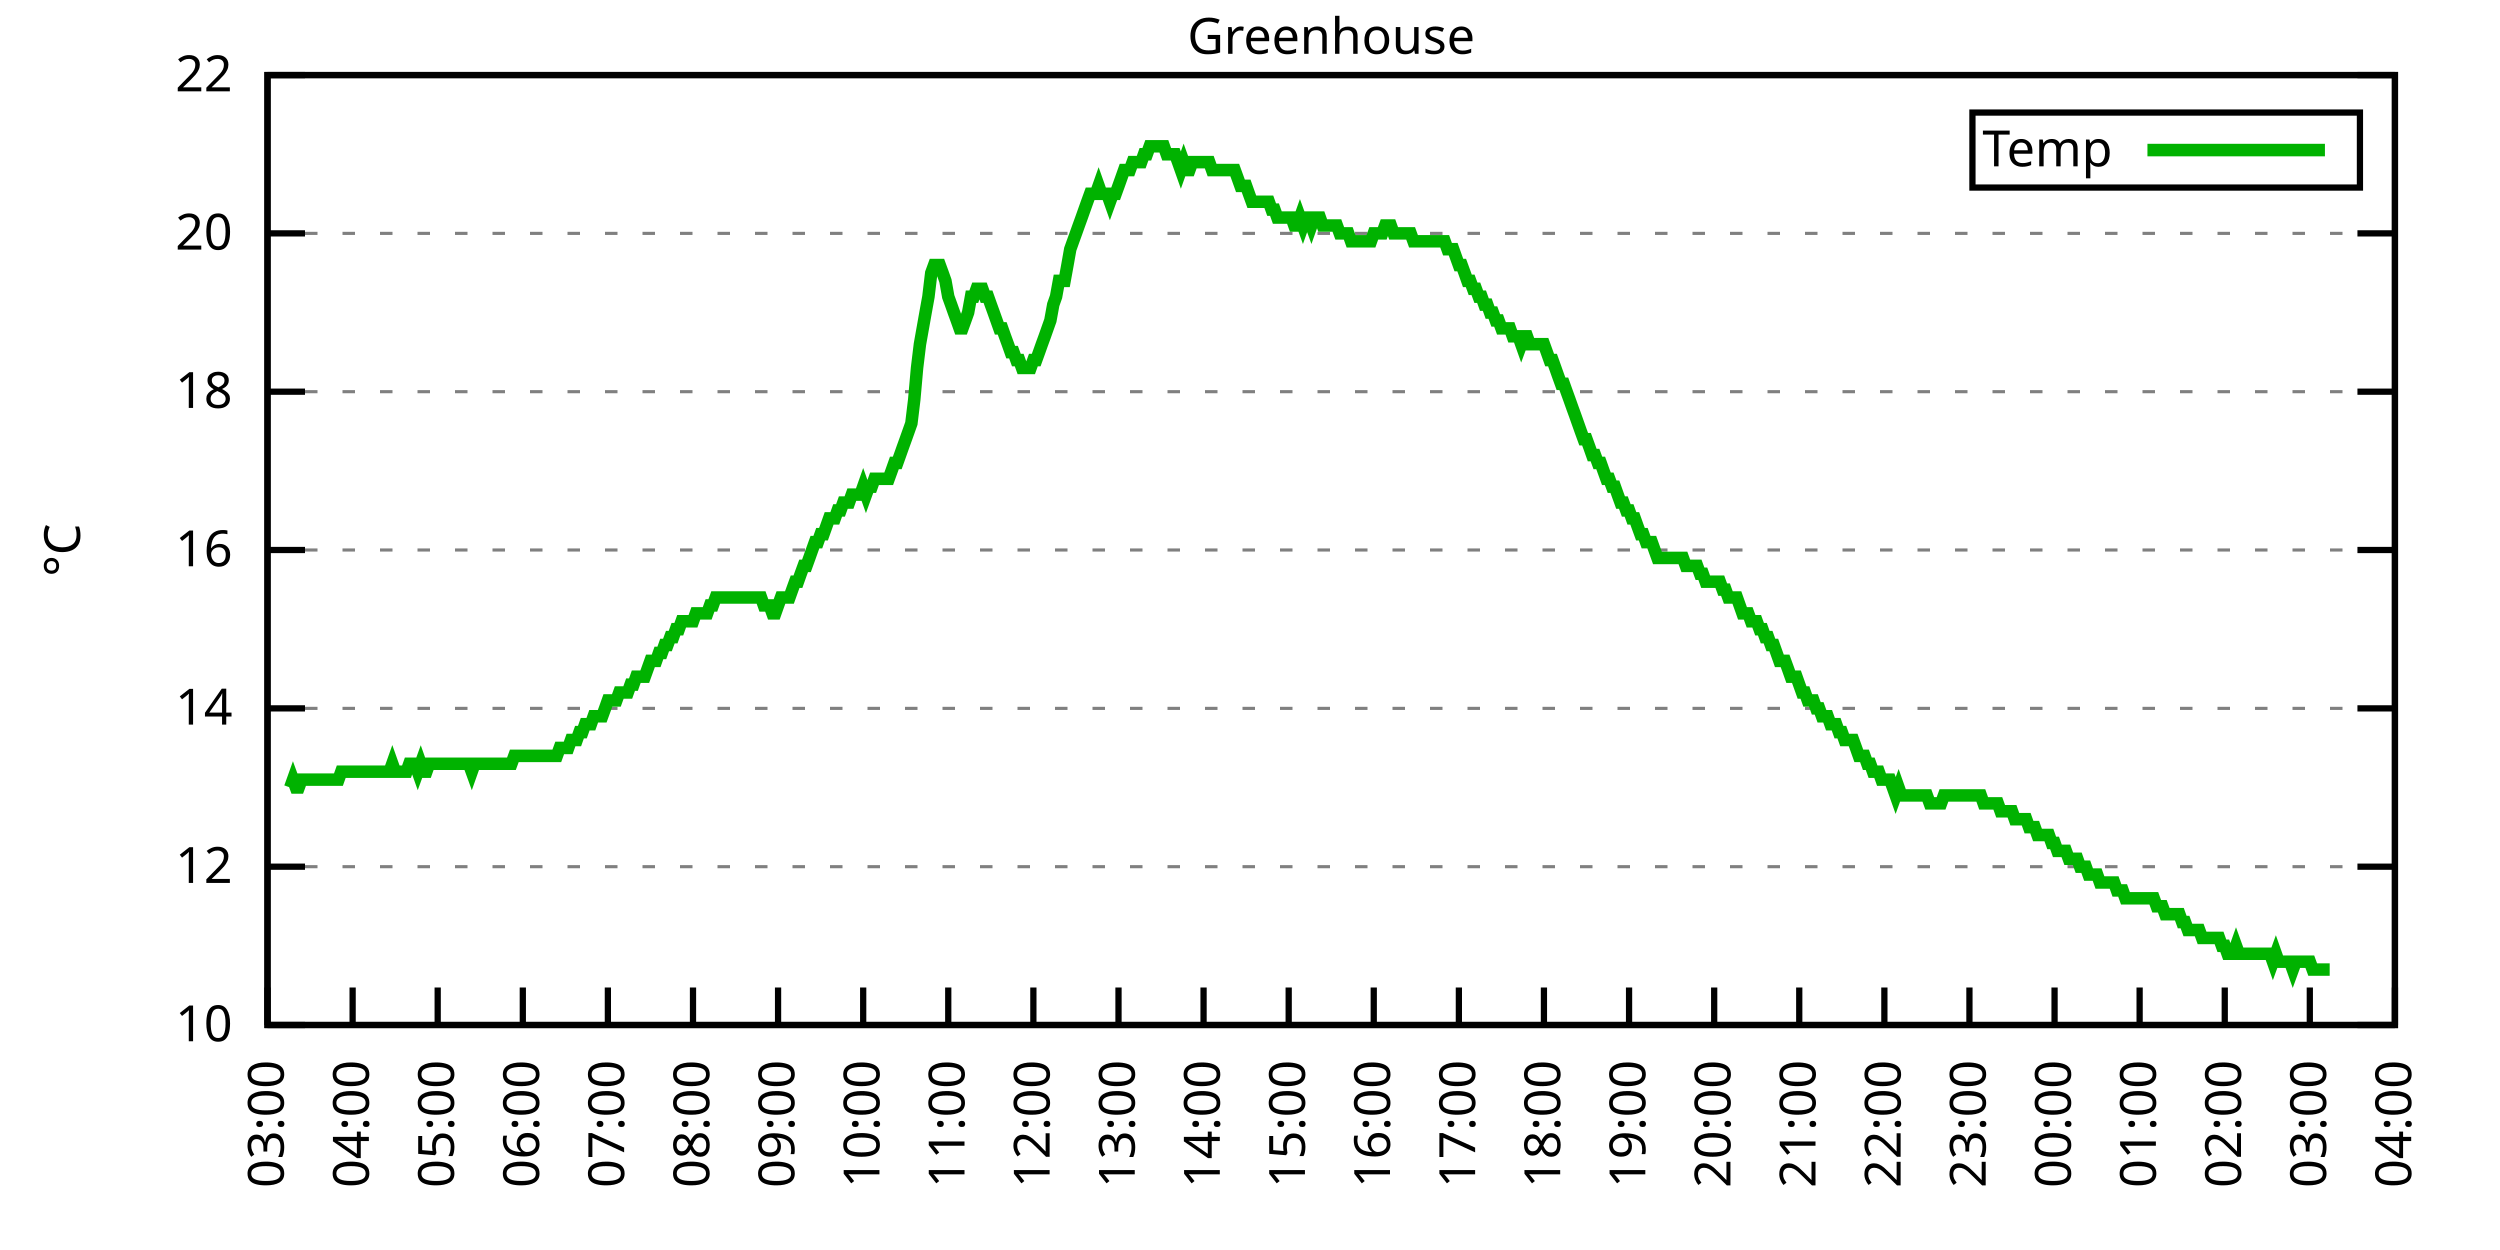
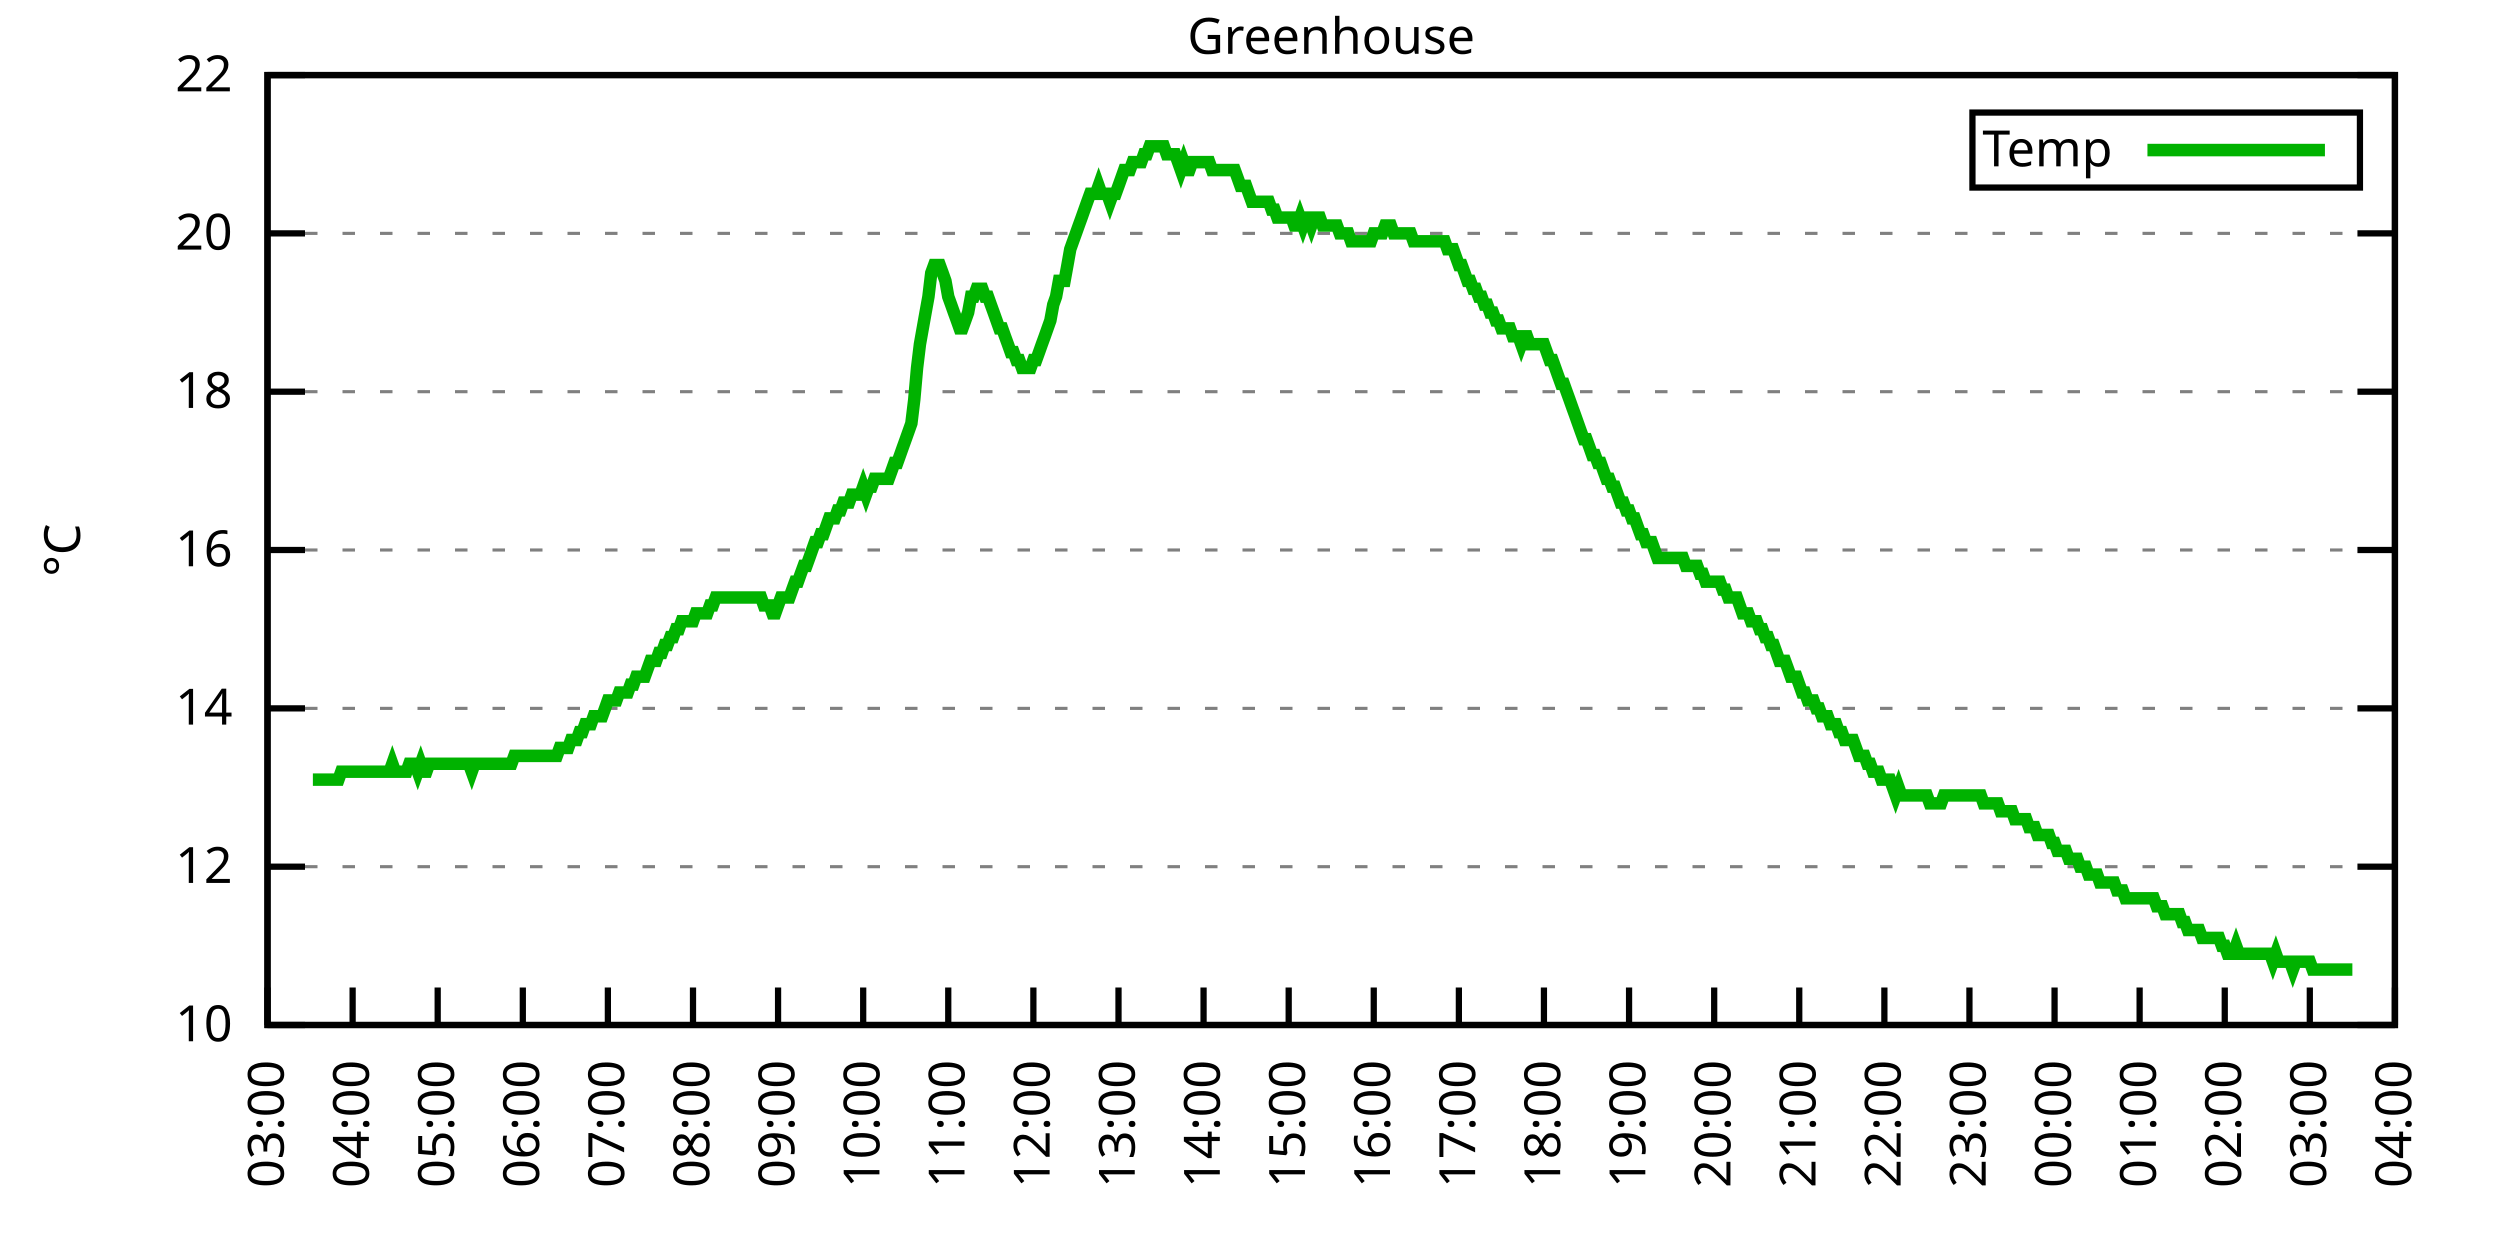
<svg xmlns="http://www.w3.org/2000/svg" xmlns:xlink="http://www.w3.org/1999/xlink" width="400" height="200" viewBox="0 0 400 200">
  <g id="gnuplot_canvas">
    <rect x="0" y="0" width="400" height="200" fill="none" />
    <defs>
      <circle id="gpDot" r="0.5" stroke-width="0.5" stroke="currentColor" />
      <path id="gpPt0" stroke-width="0.333" stroke="currentColor" d="M-1,0 h2 M0,-1 v2" />
      <path id="gpPt1" stroke-width="0.333" stroke="currentColor" d="M-1,-1 L1,1 M1,-1 L-1,1" />
      <path id="gpPt2" stroke-width="0.333" stroke="currentColor" d="M-1,0 L1,0 M0,-1 L0,1 M-1,-1 L1,1 M-1,1 L1,-1" />
      <rect id="gpPt3" stroke-width="0.333" stroke="currentColor" x="-1" y="-1" width="2" height="2" />
      <rect id="gpPt4" stroke-width="0.333" stroke="currentColor" fill="currentColor" x="-1" y="-1" width="2" height="2" />
      <circle id="gpPt5" stroke-width="0.333" stroke="currentColor" cx="0" cy="0" r="1" />
      <use xlink:href="#gpPt5" id="gpPt6" fill="currentColor" stroke="none" />
      <path id="gpPt7" stroke-width="0.333" stroke="currentColor" d="M0,-1.33 L-1.33,0.67 L1.33,0.67 z" />
      <use xlink:href="#gpPt7" id="gpPt8" fill="currentColor" stroke="none" />
      <use xlink:href="#gpPt7" id="gpPt9" stroke="currentColor" transform="rotate(180)" />
      <use xlink:href="#gpPt9" id="gpPt10" fill="currentColor" stroke="none" />
      <use xlink:href="#gpPt3" id="gpPt11" stroke="currentColor" transform="rotate(45)" />
      <use xlink:href="#gpPt11" id="gpPt12" fill="currentColor" stroke="none" />
      <path id="gpPt13" stroke-width="0.333" stroke="currentColor" d="M0,1.330 L1.265,0.411 L0.782,-1.067 L-0.782,-1.076 L-1.265,0.411 z" />
      <use xlink:href="#gpPt13" id="gpPt14" fill="currentColor" stroke="none" />
      <filter id="textbox" filterUnits="objectBoundingBox" x="0" y="0" height="1" width="1">
        <feFlood flood-color="white" flood-opacity="1" result="bgnd" />
        <feComposite in="SourceGraphic" in2="bgnd" operator="atop" />
      </filter>
      <filter id="greybox" filterUnits="objectBoundingBox" x="0" y="0" height="1" width="1">
        <feFlood flood-color="lightgrey" flood-opacity="1" result="grey" />
        <feComposite in="SourceGraphic" in2="grey" operator="atop" />
      </filter>
    </defs>
    <g fill="none" color="white" stroke="currentColor" stroke-width="1.00" stroke-linecap="butt" stroke-linejoin="miter">
</g>
    <g fill="none" color="black" stroke="currentColor" stroke-width="1.00" stroke-linecap="butt" stroke-linejoin="miter">
      <g stroke="none" shape-rendering="crispEdges">
        <polygon fill="rgb(255, 255, 255)" points="42.80,164.00 383.18,164.00 383.18,12.02 42.80,12.02 " />
      </g>
    </g>
    <g fill="none" color="black" stroke="currentColor" stroke-width="1.00" stroke-linecap="butt" stroke-linejoin="miter">
</g>
    <g fill="none" color="black" stroke="black" stroke-width="0.50" stroke-linecap="butt" stroke-linejoin="miter">
</g>
    <g fill="none" color="gray" stroke="currentColor" stroke-width="0.50" stroke-linecap="butt" stroke-linejoin="miter">
      <path stroke="gray" stroke-dasharray="2,4" class="gridline" d="M42.80,164.00 L383.19,164.00  " />
    </g>
    <g fill="none" color="gray" stroke="gray" stroke-width="1.00" stroke-linecap="butt" stroke-linejoin="miter">
</g>
    <g fill="none" color="black" stroke="currentColor" stroke-width="1.00" stroke-linecap="butt" stroke-linejoin="miter">
      <path stroke="black" d="M42.80,164.00 L48.80,164.00 M383.19,164.00 L377.19,164.00  " />
      <g transform="translate(37.20,166.60)" stroke="none" fill="black" font-family="Sans" font-size="8.00" text-anchor="end">
        <text>
          <tspan font-family="Sans"> 10</tspan>
        </text>
      </g>
    </g>
    <g fill="none" color="black" stroke="currentColor" stroke-width="1.00" stroke-linecap="butt" stroke-linejoin="miter">
</g>
    <g fill="none" color="black" stroke="black" stroke-width="0.50" stroke-linecap="butt" stroke-linejoin="miter">
</g>
    <g fill="none" color="gray" stroke="currentColor" stroke-width="0.50" stroke-linecap="butt" stroke-linejoin="miter">
      <path stroke="gray" stroke-dasharray="2,4" class="gridline" d="M42.80,138.67 L383.19,138.67  " />
    </g>
    <g fill="none" color="gray" stroke="gray" stroke-width="1.00" stroke-linecap="butt" stroke-linejoin="miter">
</g>
    <g fill="none" color="black" stroke="currentColor" stroke-width="1.00" stroke-linecap="butt" stroke-linejoin="miter">
      <path stroke="black" d="M42.80,138.67 L48.80,138.67 M383.19,138.67 L377.19,138.67  " />
      <g transform="translate(37.20,141.27)" stroke="none" fill="black" font-family="Sans" font-size="8.00" text-anchor="end">
        <text>
          <tspan font-family="Sans"> 12</tspan>
        </text>
      </g>
    </g>
    <g fill="none" color="black" stroke="currentColor" stroke-width="1.00" stroke-linecap="butt" stroke-linejoin="miter">
</g>
    <g fill="none" color="black" stroke="black" stroke-width="0.50" stroke-linecap="butt" stroke-linejoin="miter">
</g>
    <g fill="none" color="gray" stroke="currentColor" stroke-width="0.50" stroke-linecap="butt" stroke-linejoin="miter">
      <path stroke="gray" stroke-dasharray="2,4" class="gridline" d="M42.80,113.34 L383.19,113.34  " />
    </g>
    <g fill="none" color="gray" stroke="gray" stroke-width="1.00" stroke-linecap="butt" stroke-linejoin="miter">
</g>
    <g fill="none" color="black" stroke="currentColor" stroke-width="1.00" stroke-linecap="butt" stroke-linejoin="miter">
      <path stroke="black" d="M42.80,113.34 L48.80,113.34 M383.19,113.34 L377.19,113.34  " />
      <g transform="translate(37.20,115.94)" stroke="none" fill="black" font-family="Sans" font-size="8.00" text-anchor="end">
        <text>
          <tspan font-family="Sans"> 14</tspan>
        </text>
      </g>
    </g>
    <g fill="none" color="black" stroke="currentColor" stroke-width="1.00" stroke-linecap="butt" stroke-linejoin="miter">
</g>
    <g fill="none" color="black" stroke="black" stroke-width="0.50" stroke-linecap="butt" stroke-linejoin="miter">
</g>
    <g fill="none" color="gray" stroke="currentColor" stroke-width="0.50" stroke-linecap="butt" stroke-linejoin="miter">
      <path stroke="gray" stroke-dasharray="2,4" class="gridline" d="M42.80,88.00 L383.19,88.00  " />
    </g>
    <g fill="none" color="gray" stroke="gray" stroke-width="1.00" stroke-linecap="butt" stroke-linejoin="miter">
</g>
    <g fill="none" color="black" stroke="currentColor" stroke-width="1.00" stroke-linecap="butt" stroke-linejoin="miter">
      <path stroke="black" d="M42.80,88.00 L48.80,88.00 M383.19,88.00 L377.19,88.00  " />
      <g transform="translate(37.20,90.60)" stroke="none" fill="black" font-family="Sans" font-size="8.00" text-anchor="end">
        <text>
          <tspan font-family="Sans"> 16</tspan>
        </text>
      </g>
    </g>
    <g fill="none" color="black" stroke="currentColor" stroke-width="1.00" stroke-linecap="butt" stroke-linejoin="miter">
</g>
    <g fill="none" color="black" stroke="black" stroke-width="0.50" stroke-linecap="butt" stroke-linejoin="miter">
</g>
    <g fill="none" color="gray" stroke="currentColor" stroke-width="0.50" stroke-linecap="butt" stroke-linejoin="miter">
      <path stroke="gray" stroke-dasharray="2,4" class="gridline" d="M42.80,62.67 L383.19,62.67  " />
    </g>
    <g fill="none" color="gray" stroke="gray" stroke-width="1.00" stroke-linecap="butt" stroke-linejoin="miter">
</g>
    <g fill="none" color="black" stroke="currentColor" stroke-width="1.00" stroke-linecap="butt" stroke-linejoin="miter">
      <path stroke="black" d="M42.80,62.67 L48.80,62.67 M383.19,62.67 L377.19,62.67  " />
      <g transform="translate(37.20,65.27)" stroke="none" fill="black" font-family="Sans" font-size="8.00" text-anchor="end">
        <text>
          <tspan font-family="Sans"> 18</tspan>
        </text>
      </g>
    </g>
    <g fill="none" color="black" stroke="currentColor" stroke-width="1.00" stroke-linecap="butt" stroke-linejoin="miter">
</g>
    <g fill="none" color="black" stroke="black" stroke-width="0.50" stroke-linecap="butt" stroke-linejoin="miter">
</g>
    <g fill="none" color="gray" stroke="currentColor" stroke-width="0.50" stroke-linecap="butt" stroke-linejoin="miter">
      <path stroke="gray" stroke-dasharray="2,4" class="gridline" d="M42.80,37.34 L383.19,37.34  " />
    </g>
    <g fill="none" color="gray" stroke="gray" stroke-width="1.00" stroke-linecap="butt" stroke-linejoin="miter">
</g>
    <g fill="none" color="black" stroke="currentColor" stroke-width="1.00" stroke-linecap="butt" stroke-linejoin="miter">
      <path stroke="black" d="M42.80,37.34 L48.80,37.34 M383.19,37.34 L377.19,37.34  " />
      <g transform="translate(37.20,39.94)" stroke="none" fill="black" font-family="Sans" font-size="8.00" text-anchor="end">
        <text>
          <tspan font-family="Sans"> 20</tspan>
        </text>
      </g>
    </g>
    <g fill="none" color="black" stroke="currentColor" stroke-width="1.00" stroke-linecap="butt" stroke-linejoin="miter">
</g>
    <g fill="none" color="black" stroke="black" stroke-width="0.50" stroke-linecap="butt" stroke-linejoin="miter">
</g>
    <g fill="none" color="gray" stroke="currentColor" stroke-width="0.50" stroke-linecap="butt" stroke-linejoin="miter">
      <path stroke="gray" stroke-dasharray="2,4" class="gridline" d="M42.80,12.01 L383.19,12.01  " />
    </g>
    <g fill="none" color="gray" stroke="gray" stroke-width="1.00" stroke-linecap="butt" stroke-linejoin="miter">
</g>
    <g fill="none" color="black" stroke="currentColor" stroke-width="1.00" stroke-linecap="butt" stroke-linejoin="miter">
      <path stroke="black" d="M42.80,12.01 L48.80,12.01 M383.19,12.01 L377.19,12.01  " />
      <g transform="translate(37.20,14.61)" stroke="none" fill="black" font-family="Sans" font-size="8.00" text-anchor="end">
        <text>
          <tspan font-family="Sans"> 22</tspan>
        </text>
      </g>
    </g>
    <g fill="none" color="black" stroke="currentColor" stroke-width="1.00" stroke-linecap="butt" stroke-linejoin="miter">
      <path stroke="black" d="M42.80,164.00 L42.80,158.00  " />
      <g transform="translate(45.40,169.60) rotate(270.00)" stroke="none" fill="black" font-family="Sans" font-size="8.00" text-anchor="end">
        <text>
          <tspan font-family="Sans">03:00</tspan>
        </text>
      </g>
    </g>
    <g fill="none" color="black" stroke="currentColor" stroke-width="1.00" stroke-linecap="butt" stroke-linejoin="miter">
      <path stroke="black" d="M56.42,164.00 L56.42,158.00  " />
      <g transform="translate(59.02,169.60) rotate(270.00)" stroke="none" fill="black" font-family="Sans" font-size="8.00" text-anchor="end">
        <text>
          <tspan font-family="Sans">04:00</tspan>
        </text>
      </g>
    </g>
    <g fill="none" color="black" stroke="currentColor" stroke-width="1.00" stroke-linecap="butt" stroke-linejoin="miter">
      <path stroke="black" d="M70.03,164.00 L70.03,158.00  " />
      <g transform="translate(72.63,169.60) rotate(270.00)" stroke="none" fill="black" font-family="Sans" font-size="8.00" text-anchor="end">
        <text>
          <tspan font-family="Sans">05:00</tspan>
        </text>
      </g>
    </g>
    <g fill="none" color="black" stroke="currentColor" stroke-width="1.00" stroke-linecap="butt" stroke-linejoin="miter">
      <path stroke="black" d="M83.65,164.00 L83.65,158.00  " />
      <g transform="translate(86.25,169.60) rotate(270.00)" stroke="none" fill="black" font-family="Sans" font-size="8.00" text-anchor="end">
        <text>
          <tspan font-family="Sans">06:00</tspan>
        </text>
      </g>
    </g>
    <g fill="none" color="black" stroke="currentColor" stroke-width="1.00" stroke-linecap="butt" stroke-linejoin="miter">
      <path stroke="black" d="M97.26,164.00 L97.26,158.00  " />
      <g transform="translate(99.86,169.60) rotate(270.00)" stroke="none" fill="black" font-family="Sans" font-size="8.00" text-anchor="end">
        <text>
          <tspan font-family="Sans">07:00</tspan>
        </text>
      </g>
    </g>
    <g fill="none" color="black" stroke="currentColor" stroke-width="1.00" stroke-linecap="butt" stroke-linejoin="miter">
      <path stroke="black" d="M110.88,164.00 L110.88,158.00  " />
      <g transform="translate(113.48,169.60) rotate(270.00)" stroke="none" fill="black" font-family="Sans" font-size="8.00" text-anchor="end">
        <text>
          <tspan font-family="Sans">08:00</tspan>
        </text>
      </g>
    </g>
    <g fill="none" color="black" stroke="currentColor" stroke-width="1.00" stroke-linecap="butt" stroke-linejoin="miter">
      <path stroke="black" d="M124.49,164.00 L124.49,158.00  " />
      <g transform="translate(127.09,169.60) rotate(270.00)" stroke="none" fill="black" font-family="Sans" font-size="8.00" text-anchor="end">
        <text>
          <tspan font-family="Sans">09:00</tspan>
        </text>
      </g>
    </g>
    <g fill="none" color="black" stroke="currentColor" stroke-width="1.00" stroke-linecap="butt" stroke-linejoin="miter">
      <path stroke="black" d="M138.11,164.00 L138.11,158.00  " />
      <g transform="translate(140.71,169.60) rotate(270.00)" stroke="none" fill="black" font-family="Sans" font-size="8.00" text-anchor="end">
        <text>
          <tspan font-family="Sans">10:00</tspan>
        </text>
      </g>
    </g>
    <g fill="none" color="black" stroke="currentColor" stroke-width="1.00" stroke-linecap="butt" stroke-linejoin="miter">
      <path stroke="black" d="M151.72,164.00 L151.72,158.00  " />
      <g transform="translate(154.32,169.60) rotate(270.00)" stroke="none" fill="black" font-family="Sans" font-size="8.00" text-anchor="end">
        <text>
          <tspan font-family="Sans">11:00</tspan>
        </text>
      </g>
    </g>
    <g fill="none" color="black" stroke="currentColor" stroke-width="1.00" stroke-linecap="butt" stroke-linejoin="miter">
      <path stroke="black" d="M165.34,164.00 L165.34,158.00  " />
      <g transform="translate(167.94,169.60) rotate(270.00)" stroke="none" fill="black" font-family="Sans" font-size="8.00" text-anchor="end">
        <text>
          <tspan font-family="Sans">12:00</tspan>
        </text>
      </g>
    </g>
    <g fill="none" color="black" stroke="currentColor" stroke-width="1.00" stroke-linecap="butt" stroke-linejoin="miter">
      <path stroke="black" d="M178.96,164.00 L178.96,158.00  " />
      <g transform="translate(181.56,169.60) rotate(270.00)" stroke="none" fill="black" font-family="Sans" font-size="8.00" text-anchor="end">
        <text>
          <tspan font-family="Sans">13:00</tspan>
        </text>
      </g>
    </g>
    <g fill="none" color="black" stroke="currentColor" stroke-width="1.00" stroke-linecap="butt" stroke-linejoin="miter">
      <path stroke="black" d="M192.57,164.00 L192.57,158.00  " />
      <g transform="translate(195.17,169.60) rotate(270.00)" stroke="none" fill="black" font-family="Sans" font-size="8.00" text-anchor="end">
        <text>
          <tspan font-family="Sans">14:00</tspan>
        </text>
      </g>
    </g>
    <g fill="none" color="black" stroke="currentColor" stroke-width="1.00" stroke-linecap="butt" stroke-linejoin="miter">
      <path stroke="black" d="M206.19,164.00 L206.19,158.00  " />
      <g transform="translate(208.79,169.60) rotate(270.00)" stroke="none" fill="black" font-family="Sans" font-size="8.00" text-anchor="end">
        <text>
          <tspan font-family="Sans">15:00</tspan>
        </text>
      </g>
    </g>
    <g fill="none" color="black" stroke="currentColor" stroke-width="1.00" stroke-linecap="butt" stroke-linejoin="miter">
      <path stroke="black" d="M219.80,164.00 L219.80,158.00  " />
      <g transform="translate(222.40,169.60) rotate(270.00)" stroke="none" fill="black" font-family="Sans" font-size="8.00" text-anchor="end">
        <text>
          <tspan font-family="Sans">16:00</tspan>
        </text>
      </g>
    </g>
    <g fill="none" color="black" stroke="currentColor" stroke-width="1.00" stroke-linecap="butt" stroke-linejoin="miter">
      <path stroke="black" d="M233.42,164.00 L233.42,158.00  " />
      <g transform="translate(236.02,169.60) rotate(270.00)" stroke="none" fill="black" font-family="Sans" font-size="8.00" text-anchor="end">
        <text>
          <tspan font-family="Sans">17:00</tspan>
        </text>
      </g>
    </g>
    <g fill="none" color="black" stroke="currentColor" stroke-width="1.00" stroke-linecap="butt" stroke-linejoin="miter">
      <path stroke="black" d="M247.03,164.00 L247.03,158.00  " />
      <g transform="translate(249.63,169.60) rotate(270.00)" stroke="none" fill="black" font-family="Sans" font-size="8.00" text-anchor="end">
        <text>
          <tspan font-family="Sans">18:00</tspan>
        </text>
      </g>
    </g>
    <g fill="none" color="black" stroke="currentColor" stroke-width="1.00" stroke-linecap="butt" stroke-linejoin="miter">
      <path stroke="black" d="M260.65,164.00 L260.65,158.00  " />
      <g transform="translate(263.25,169.60) rotate(270.00)" stroke="none" fill="black" font-family="Sans" font-size="8.00" text-anchor="end">
        <text>
          <tspan font-family="Sans">19:00</tspan>
        </text>
      </g>
    </g>
    <g fill="none" color="black" stroke="currentColor" stroke-width="1.00" stroke-linecap="butt" stroke-linejoin="miter">
      <path stroke="black" d="M274.27,164.00 L274.27,158.00  " />
      <g transform="translate(276.87,169.60) rotate(270.00)" stroke="none" fill="black" font-family="Sans" font-size="8.00" text-anchor="end">
        <text>
          <tspan font-family="Sans">20:00</tspan>
        </text>
      </g>
    </g>
    <g fill="none" color="black" stroke="currentColor" stroke-width="1.00" stroke-linecap="butt" stroke-linejoin="miter">
      <path stroke="black" d="M287.88,164.00 L287.88,158.00  " />
      <g transform="translate(290.48,169.60) rotate(270.00)" stroke="none" fill="black" font-family="Sans" font-size="8.00" text-anchor="end">
        <text>
          <tspan font-family="Sans">21:00</tspan>
        </text>
      </g>
    </g>
    <g fill="none" color="black" stroke="currentColor" stroke-width="1.00" stroke-linecap="butt" stroke-linejoin="miter">
      <path stroke="black" d="M301.50,164.00 L301.50,158.00  " />
      <g transform="translate(304.10,169.60) rotate(270.00)" stroke="none" fill="black" font-family="Sans" font-size="8.00" text-anchor="end">
        <text>
          <tspan font-family="Sans">22:00</tspan>
        </text>
      </g>
    </g>
    <g fill="none" color="black" stroke="currentColor" stroke-width="1.00" stroke-linecap="butt" stroke-linejoin="miter">
      <path stroke="black" d="M315.11,164.00 L315.11,158.00  " />
      <g transform="translate(317.71,169.60) rotate(270.00)" stroke="none" fill="black" font-family="Sans" font-size="8.00" text-anchor="end">
        <text>
          <tspan font-family="Sans">23:00</tspan>
        </text>
      </g>
    </g>
    <g fill="none" color="black" stroke="currentColor" stroke-width="1.00" stroke-linecap="butt" stroke-linejoin="miter">
      <path stroke="black" d="M328.73,164.00 L328.73,158.00  " />
      <g transform="translate(331.33,169.60) rotate(270.00)" stroke="none" fill="black" font-family="Sans" font-size="8.00" text-anchor="end">
        <text>
          <tspan font-family="Sans">00:00</tspan>
        </text>
      </g>
    </g>
    <g fill="none" color="black" stroke="currentColor" stroke-width="1.00" stroke-linecap="butt" stroke-linejoin="miter">
      <path stroke="black" d="M342.34,164.00 L342.34,158.00  " />
      <g transform="translate(344.94,169.60) rotate(270.00)" stroke="none" fill="black" font-family="Sans" font-size="8.00" text-anchor="end">
        <text>
          <tspan font-family="Sans">01:00</tspan>
        </text>
      </g>
    </g>
    <g fill="none" color="black" stroke="currentColor" stroke-width="1.00" stroke-linecap="butt" stroke-linejoin="miter">
      <path stroke="black" d="M355.96,164.00 L355.96,158.00  " />
      <g transform="translate(358.56,169.60) rotate(270.00)" stroke="none" fill="black" font-family="Sans" font-size="8.00" text-anchor="end">
        <text>
          <tspan font-family="Sans">02:00</tspan>
        </text>
      </g>
    </g>
    <g fill="none" color="black" stroke="currentColor" stroke-width="1.00" stroke-linecap="butt" stroke-linejoin="miter">
      <path stroke="black" d="M369.57,164.00 L369.57,158.00  " />
      <g transform="translate(372.17,169.60) rotate(270.00)" stroke="none" fill="black" font-family="Sans" font-size="8.00" text-anchor="end">
        <text>
          <tspan font-family="Sans">03:00</tspan>
        </text>
      </g>
    </g>
    <g fill="none" color="black" stroke="currentColor" stroke-width="1.00" stroke-linecap="butt" stroke-linejoin="miter">
      <path stroke="black" d="M383.19,164.00 L383.19,158.00  " />
      <g transform="translate(385.79,169.60) rotate(270.00)" stroke="none" fill="black" font-family="Sans" font-size="8.00" text-anchor="end">
        <text>
          <tspan font-family="Sans">04:00</tspan>
        </text>
      </g>
    </g>
    <g fill="none" color="black" stroke="currentColor" stroke-width="1.00" stroke-linecap="butt" stroke-linejoin="miter">
</g>
    <g fill="none" color="black" stroke="currentColor" stroke-width="1.00" stroke-linecap="butt" stroke-linejoin="miter">
      <path stroke="black" d="M42.80,12.01 L42.80,164.00 L383.19,164.00 L383.19,12.01 L42.80,12.01 Z  " />
    </g>
    <g fill="none" color="black" stroke="currentColor" stroke-width="1.00" stroke-linecap="butt" stroke-linejoin="miter">
</g>
    <g fill="none" color="black" stroke="currentColor" stroke-width="1.00" stroke-linecap="butt" stroke-linejoin="miter">
      <path stroke="black" d="M315.59,30.01 L315.59,18.01 L377.59,18.01 L377.59,30.01 L315.59,30.01 Z  " />
    </g>
    <g id="Greenhouse_plot_1">
      <g fill="none" color="white" stroke="black" stroke-width="2.00" stroke-linecap="butt" stroke-linejoin="miter">
</g>
      <g fill="none" color="black" stroke="currentColor" stroke-width="2.00" stroke-linecap="butt" stroke-linejoin="miter">
        <g transform="translate(337.99,26.61)" stroke="none" fill="black" font-family="Sans" font-size="8.00" text-anchor="end">
          <text>
            <tspan font-family="Sans">Temp</tspan>
          </text>
        </g>
      </g>
      <g fill="none" color="black" stroke="currentColor" stroke-width="2.00" stroke-linecap="butt" stroke-linejoin="miter">
-         <path stroke="rgb(  0, 178,   0)" d="M343.59,24.01 L371.99,24.01 M46.43,126.00 L46.88,124.74 L47.34,126.00 L47.79,126.00 L48.25,124.74 L48.70,124.74   L49.15,124.74 L49.61,124.74 L50.06,124.74 L50.52,124.74 L50.97,124.74 L51.42,124.74 L51.88,124.74 L52.33,124.74   L52.78,124.74 L53.24,124.74 L53.69,124.74 L54.15,124.74 L54.60,123.47 L55.05,123.47 L55.51,123.47 L55.96,123.47   L56.42,123.47 L56.87,123.47 L57.32,123.47 L57.78,123.47 L58.23,123.47 L58.68,123.47 L59.14,123.47 L59.59,123.47   L60.05,123.47 L60.50,123.47 L60.95,123.47 L61.41,123.47 L61.86,123.47 L62.32,123.47 L62.77,122.20 L63.22,123.47   L63.68,123.47 L64.13,123.47 L64.58,123.47 L65.04,123.47 L65.49,122.20 L65.95,122.20 L66.40,122.20 L66.85,123.47   L67.31,122.20 L67.76,123.47 L68.22,123.47 L68.67,122.20 L69.12,122.20 L69.58,122.20 L70.03,122.20 L70.49,122.20   L70.94,122.20 L71.39,122.20 L71.85,122.20 L72.30,122.20 L72.75,122.20 L73.21,122.20 L73.66,122.20 L74.12,122.20   L74.57,122.20 L75.02,122.20 L75.48,123.47 L75.93,122.20 L76.39,122.20 L76.84,122.20 L77.29,122.20 L77.75,122.20   L78.20,122.20 L78.65,122.20 L79.11,122.20 L79.56,122.20 L80.02,122.20 L80.47,122.20 L80.92,122.20 L81.38,122.20   L81.83,122.20 L82.29,120.94 L82.74,120.94 L83.19,120.94 L83.65,120.94 L84.10,120.94 L84.55,120.94 L85.01,120.94   L85.46,120.94 L85.92,120.94 L86.37,120.94 L86.82,120.94 L87.28,120.94 L87.73,120.94 L88.19,120.94 L88.64,120.94   L89.09,120.94 L89.55,119.67 L90.00,119.67 L90.45,119.67 L90.91,119.67 L91.36,118.40 L91.82,118.40 L92.27,118.40   L92.72,117.14 L93.18,117.14 L93.63,115.87 L94.09,115.87 L94.54,115.87 L94.99,114.60 L95.45,114.60 L95.90,114.60   L96.35,114.60 L96.81,113.34 L97.26,112.07 L97.72,112.07 L98.17,112.07 L98.62,112.07 L99.08,110.80 L99.53,110.80   L99.99,110.80 L100.44,110.80 L100.89,109.54 L101.35,109.54 L101.80,108.27 L102.25,108.27 L102.71,108.27 L103.16,108.27   L103.62,107.00 L104.07,105.74 L104.52,105.74 L104.98,105.74 L105.43,104.47 L105.89,104.47 L106.34,103.20 L106.79,103.20   L107.25,101.94 L107.70,101.94 L108.15,100.67 L108.61,100.67 L109.06,99.40 L109.52,99.40 L109.97,99.40 L110.42,99.40   L110.88,99.40 L111.33,98.14 L111.79,98.14 L112.24,98.14 L112.69,98.14 L113.15,98.14 L113.60,96.87 L114.05,96.87   L114.51,95.60 L114.96,95.60 L115.42,95.60 L115.87,95.60 L116.32,95.60 L116.78,95.60 L117.23,95.60 L117.69,95.60   L118.14,95.60 L118.59,95.60 L119.05,95.60 L119.50,95.60 L119.96,95.60 L120.41,95.60 L120.86,95.60 L121.32,95.60   L121.77,95.60 L122.22,96.87 L122.68,96.87 L123.13,96.87 L123.59,98.14 L124.04,98.14 L124.49,96.87 L124.95,95.60   L125.40,95.60 L125.86,95.60 L126.31,95.60 L126.76,94.34 L127.22,93.07 L127.67,93.07 L128.12,91.80 L128.58,90.54   L129.03,90.54 L129.49,89.27 L129.94,88.00 L130.39,86.74 L130.85,86.74 L131.30,85.47 L131.76,85.47 L132.21,84.21   L132.66,82.94 L133.12,82.94 L133.57,82.94 L134.02,81.67 L134.48,81.67 L134.93,80.41 L135.39,80.41 L135.84,80.41   L136.29,79.14 L136.75,79.14 L137.20,79.14 L137.66,79.14 L138.11,77.87 L138.56,79.14 L139.02,77.87 L139.47,77.87   L139.92,76.61 L140.38,76.61 L140.83,76.61 L141.29,76.61 L141.74,76.61 L142.19,76.61 L142.65,75.34 L143.10,74.07   L143.56,74.07 L144.01,72.81 L144.46,71.54 L144.92,70.27 L145.37,69.01 L145.82,67.74 L146.28,63.94 L146.73,58.87   L147.19,55.07 L147.64,52.54 L148.09,50.01 L148.55,47.47 L149.00,43.67 L149.46,42.41 L149.91,42.41 L150.36,42.41   L150.82,43.67 L151.27,44.94 L151.72,47.47 L152.18,48.74 L152.63,50.01 L153.09,51.27 L153.54,52.54 L153.99,52.54   L154.45,51.27 L154.90,50.01 L155.36,47.47 L155.81,47.47 L156.26,46.21 L156.72,46.21 L157.17,46.21 L157.62,47.47   L158.08,47.47 L158.53,48.74 L158.99,50.01 L159.44,51.27 L159.89,52.54 L160.35,52.54 L160.80,53.81 L161.26,55.07   L161.71,56.34 L162.16,56.34 L162.62,57.61 L163.07,57.61 L163.52,58.87 L163.98,58.87 L164.43,58.87 L164.89,58.87   L165.34,57.61 L165.79,57.61 L166.25,56.34 L166.70,55.07 L167.16,53.81 L167.61,52.54 L168.06,51.27 L168.52,48.74   L168.97,47.47 L169.43,44.94 L169.88,44.94 L170.33,44.94 L170.79,42.41 L171.24,39.87 L171.69,38.61 L172.15,37.34   L172.60,36.08 L173.06,34.81 L173.51,33.54 L173.96,32.28 L174.42,31.01 L174.87,31.01 L175.33,31.01 L175.78,29.74   L176.23,31.01 L176.69,31.01 L177.14,31.01 L177.59,32.28 L178.05,31.01 L178.50,31.01 L178.96,29.74 L179.41,28.48   L179.86,27.21 L180.32,27.21 L180.77,27.21 L181.23,25.94 L181.68,25.94 L182.13,25.94 L182.59,25.94 L183.04,24.68   L183.49,24.68 L183.95,23.41 L184.40,23.41 L184.86,23.41 L185.31,23.41 L185.76,23.41 L186.22,23.41 L186.67,24.68   L187.13,24.68 L187.58,24.68 L188.03,24.68 L188.49,25.94 L188.94,27.21 L189.39,25.94 L189.85,27.21 L190.30,27.21   L190.76,25.94 L191.21,25.94 L191.66,25.94 L192.12,25.94 L192.57,25.94 L193.03,25.94 L193.48,25.94 L193.93,27.21   L194.39,27.21 L194.84,27.21 L195.29,27.21 L195.75,27.21 L196.20,27.21 L196.66,27.21 L197.11,27.21 L197.56,27.21   L198.02,28.48 L198.47,29.74 L198.93,29.74 L199.38,29.74 L199.83,31.01 L200.29,32.28 L201.19,32.28 L201.65,32.28   L202.10,32.28 L202.56,32.28 L203.01,32.28 L203.46,33.54 L203.92,33.54 L204.37,34.81 L204.83,34.81 L205.28,34.81   L205.73,34.81 L206.19,34.81 L206.64,34.81 L207.09,36.08 L207.55,36.08 L208.00,34.81 L208.46,36.08 L208.91,34.81   L209.36,34.81 L209.82,36.08 L210.27,34.81 L210.73,34.81 L211.18,34.81 L211.63,36.08 L212.09,36.08 L212.54,36.08   L213.00,36.08 L213.45,36.08 L213.90,36.08 L214.36,37.34 L214.81,37.34 L215.26,37.34 L215.72,37.34 L216.17,38.61   L216.63,38.61 L217.08,38.61 L217.53,38.61 L217.99,38.61 L218.44,38.61 L218.90,38.61 L219.35,38.61 L219.80,37.34   L220.26,37.34 L220.71,37.34 L221.16,37.34 L221.62,36.08 L222.07,36.08 L222.53,36.08 L222.98,37.34 L223.43,37.34   L223.89,37.34 L224.34,37.34 L224.80,37.34 L225.25,37.34 L225.70,37.34 L226.16,38.61 L226.61,38.61 L227.06,38.61   L227.52,38.61 L227.97,38.61 L228.43,38.61 L228.88,38.61 L229.33,38.61 L229.79,38.61 L230.24,38.61 L230.70,38.61   L231.15,38.61 L231.60,39.87 L232.06,39.87 L232.51,39.87 L232.96,41.14 L233.42,42.41 L233.87,42.41 L234.33,43.67   L234.78,44.94 L235.23,44.94 L235.69,46.21 L236.14,46.21 L236.60,47.47 L237.05,47.47 L237.50,48.74 L237.96,48.74   L238.41,50.01 L238.86,50.01 L239.32,51.27 L239.77,51.27 L240.23,52.54 L240.68,52.54 L241.13,52.54 L241.59,52.54   L242.04,53.81 L242.50,53.81 L242.95,53.81 L243.40,55.07 L243.86,53.81 L244.31,53.81 L244.76,55.07 L245.22,55.07   L245.67,55.07 L246.13,55.07 L246.58,55.07 L247.03,55.07 L247.49,56.34 L247.94,57.61 L248.40,57.61 L248.85,58.87   L249.30,60.14 L249.76,61.41 L250.21,61.41 L250.66,62.67 L251.12,63.94 L251.57,65.21 L252.03,66.47 L252.48,67.74   L252.93,69.01 L253.39,70.27 L253.84,70.27 L254.30,71.54 L254.75,72.81 L255.20,72.81 L255.66,74.07 L256.11,74.07   L256.56,75.34 L257.02,76.61 L257.47,76.61 L257.93,77.87 L258.38,77.87 L258.83,79.14 L259.29,80.41 L259.74,80.41   L260.20,81.67 L260.65,81.67 L261.10,82.94 L261.56,82.94 L262.01,84.21 L262.47,85.47 L262.92,85.47 L263.37,86.74   L263.83,86.74 L264.28,86.74 L264.73,88.00 L265.19,89.27 L265.64,89.27 L266.10,89.27 L266.55,89.27 L267.00,89.27   L267.46,89.27 L267.91,89.27 L268.37,89.27 L268.82,89.27 L269.27,89.27 L269.73,90.54 L270.18,90.54 L270.63,90.54   L271.09,90.54 L271.54,90.54 L272.00,91.80 L272.45,91.80 L272.90,93.07 L273.36,93.07 L273.81,93.07 L274.27,93.07   L274.72,93.07 L275.17,93.07 L275.63,94.34 L276.08,94.34 L276.53,95.60 L276.99,95.60 L277.44,95.60 L277.90,95.60   L278.35,96.87 L278.80,98.14 L279.26,98.14 L279.71,98.14 L280.17,99.40 L280.62,99.40 L281.07,99.40 L281.53,100.67   L281.98,100.67 L282.43,101.94 L282.89,101.94 L283.34,103.20 L283.80,103.20 L284.25,104.47 L284.70,105.74 L285.16,105.74   L285.61,105.74 L286.07,107.00 L286.52,108.27 L286.97,108.27 L287.43,108.27 L287.88,109.54 L288.33,110.80 L288.79,110.80   L289.24,112.07 L289.70,112.07 L290.15,112.07 L290.60,113.34 L291.06,113.34 L291.51,114.60 L291.97,114.60 L292.42,114.60   L292.87,115.87 L293.33,115.87 L293.78,115.87 L294.23,117.14 L294.69,117.14 L295.14,118.40 L295.60,118.40 L296.05,118.40   L296.50,118.40 L296.96,119.67 L297.41,120.94 L297.87,120.94 L298.32,120.94 L298.77,122.20 L299.23,122.20 L299.68,123.47   L300.13,123.47 L300.59,123.47 L301.04,124.74 L301.50,124.74 L301.95,124.74 L302.40,124.74 L302.86,126.00 L303.31,127.27   L303.77,126.00 L304.22,127.27 L304.67,127.27 L305.13,127.27 L305.58,127.27 L306.03,127.27 L306.49,127.27 L306.94,127.27   L307.40,127.27 L307.85,127.27 L308.30,127.27 L308.76,128.54 L309.21,128.54 L309.67,128.54 L310.12,128.54 L310.57,128.54   L311.03,127.27 L311.48,127.27 L311.94,127.27 L312.39,127.27 L312.84,127.27 L313.30,127.27 L313.75,127.27 L314.20,127.27   L314.66,127.27 L315.11,127.27 L315.57,127.27 L316.02,127.27 L316.47,127.27 L316.93,127.27 L317.38,128.54 L317.84,128.54   L318.29,128.54 L318.74,128.54 L319.20,128.54 L319.65,128.54 L320.10,129.80 L320.56,129.80 L321.01,129.80 L321.47,129.80   L321.92,129.80 L322.37,131.07 L322.83,131.07 L323.28,131.07 L323.74,131.07 L324.19,131.07 L324.64,132.34 L325.10,132.34   L325.55,132.34 L326.00,133.60 L326.46,133.60 L326.91,133.60 L327.37,133.60 L327.82,133.60 L328.27,134.87 L328.73,134.87   L329.18,136.14 L329.64,136.14 L330.09,136.14 L330.54,136.14 L331.00,137.40 L331.45,137.40 L331.90,137.40 L332.36,137.40   L332.81,138.67 L333.27,138.67 L333.72,138.67 L334.17,139.93 L334.63,139.93 L335.08,139.93 L335.54,139.93 L335.99,141.20   L336.44,141.20 L336.90,141.20 L337.35,141.20 L337.80,141.20 L338.26,141.20 L338.71,142.47 L339.17,142.47 L339.62,142.47   L340.07,143.73 L340.53,143.73 L340.98,143.73 L341.44,143.73 L341.89,143.73 L342.34,143.73 L342.80,143.73 L343.25,143.73   L343.70,143.73 L344.16,143.73 L344.61,143.73 L345.07,145.00 L345.52,145.00 L345.97,145.00 L346.43,146.27 L346.88,146.27   L347.34,146.27 L347.79,146.27 L348.24,146.27 L348.70,146.27 L349.15,147.53 L349.60,147.53 L350.06,148.80 L350.51,148.80   L350.97,148.80 L351.42,148.80 L351.87,148.80 L352.33,150.07 L352.78,150.07 L353.24,150.07 L353.69,150.07 L354.14,150.07   L354.60,150.07 L355.05,150.07 L355.50,151.33 L355.96,151.33 L356.41,152.60 L356.87,152.60 L357.32,152.60 L357.77,151.33   L358.23,152.60 L358.68,152.60 L359.14,152.60 L359.59,152.60 L360.04,152.60 L360.50,152.60 L360.95,152.60 L361.41,152.60   L361.86,152.60 L362.31,152.60 L362.77,152.60 L363.22,152.60 L363.67,153.87 L364.13,152.60 L364.58,153.87 L365.04,153.87   L365.49,153.87 L365.94,153.87 L366.40,153.87 L366.85,155.13 L367.31,153.87 L367.76,153.87 L368.21,153.87 L368.67,153.87   L369.12,153.87 L369.57,153.87 L370.03,155.13 L370.48,155.13 L370.94,155.13 L371.39,155.13 L371.84,155.13 L372.30,155.13   L372.75,155.13  " />
+         <path stroke="rgb(  0, 178,   0)" d="M343.59,24.01 L371.99,24.01 M50.06,124.74 L50.52,124.74 L50.97,124.74 L51.42,124.74 L51.88,124.74 L52.33,124.74   L52.78,124.74 L53.24,124.74 L53.69,124.74 L54.15,124.74 L54.60,123.47 L55.05,123.47 L55.51,123.47 L55.96,123.47   L56.42,123.47 L56.87,123.47 L57.32,123.47 L57.78,123.47 L58.23,123.47 L58.68,123.47 L59.14,123.47 L59.59,123.47   L60.05,123.47 L60.50,123.47 L60.95,123.47 L61.41,123.47 L61.86,123.47 L62.32,123.47 L62.77,122.20 L63.22,123.47   L63.68,123.47 L64.13,123.47 L64.58,123.47 L65.04,123.47 L65.49,122.20 L65.95,122.20 L66.40,122.20 L66.85,123.47   L67.31,122.20 L67.76,123.47 L68.22,123.47 L68.67,122.20 L69.12,122.20 L69.58,122.20 L70.03,122.20 L70.49,122.20   L70.94,122.20 L71.39,122.20 L71.85,122.20 L72.30,122.20 L72.75,122.20 L73.21,122.20 L73.66,122.20 L74.12,122.20   L74.57,122.20 L75.02,122.20 L75.48,123.47 L75.93,122.20 L76.39,122.20 L76.84,122.20 L77.29,122.20 L77.75,122.20   L78.20,122.20 L78.65,122.20 L79.11,122.20 L79.56,122.20 L80.02,122.20 L80.47,122.20 L80.92,122.20 L81.38,122.20   L81.83,122.20 L82.29,120.94 L82.74,120.94 L83.19,120.94 L83.65,120.94 L84.10,120.94 L84.55,120.94 L85.01,120.94   L85.46,120.94 L85.92,120.94 L86.37,120.94 L86.82,120.94 L87.28,120.94 L87.73,120.94 L88.19,120.94 L88.64,120.94   L89.09,120.94 L89.55,119.67 L90.00,119.67 L90.45,119.67 L90.91,119.67 L91.36,118.40 L91.82,118.40 L92.27,118.40   L92.72,117.14 L93.18,117.14 L93.63,115.87 L94.09,115.87 L94.54,115.87 L94.99,114.60 L95.45,114.60 L95.90,114.60   L96.35,114.60 L96.81,113.34 L97.26,112.07 L97.72,112.07 L98.17,112.07 L98.62,112.07 L99.08,110.80 L99.53,110.80   L99.99,110.80 L100.44,110.80 L100.89,109.54 L101.35,109.54 L101.80,108.27 L102.25,108.27 L102.71,108.27 L103.16,108.27   L103.62,107.00 L104.07,105.74 L104.52,105.74 L104.98,105.74 L105.43,104.47 L105.89,104.47 L106.34,103.20 L106.79,103.20   L107.25,101.94 L107.70,101.94 L108.15,100.67 L108.61,100.67 L109.06,99.40 L109.52,99.40 L109.97,99.40 L110.42,99.40   L110.88,99.40 L111.33,98.14 L111.79,98.14 L112.24,98.14 L112.69,98.14 L113.15,98.14 L113.60,96.87 L114.05,96.87   L114.51,95.60 L114.96,95.60 L115.42,95.60 L115.87,95.60 L116.32,95.60 L116.78,95.60 L117.23,95.60 L117.69,95.60   L118.14,95.60 L118.59,95.60 L119.05,95.60 L119.50,95.60 L119.96,95.60 L120.41,95.60 L120.86,95.60 L121.32,95.60   L121.77,95.60 L122.22,96.87 L122.68,96.87 L123.13,96.87 L123.59,98.14 L124.04,98.14 L124.49,96.87 L124.95,95.60   L125.40,95.60 L125.86,95.60 L126.31,95.60 L126.76,94.34 L127.22,93.07 L127.67,93.07 L128.12,91.80 L128.58,90.54   L129.03,90.54 L129.49,89.27 L129.94,88.00 L130.39,86.74 L130.85,86.74 L131.30,85.47 L131.76,85.47 L132.21,84.21   L132.66,82.94 L133.12,82.94 L133.57,82.94 L134.02,81.67 L134.48,81.67 L134.93,80.41 L135.39,80.41 L135.84,80.41   L136.29,79.14 L136.75,79.14 L137.20,79.14 L137.66,79.14 L138.11,77.87 L138.56,79.14 L139.02,77.87 L139.47,77.87   L139.92,76.61 L140.38,76.61 L140.83,76.61 L141.29,76.61 L141.74,76.61 L142.19,76.61 L142.65,75.34 L143.10,74.07   L143.56,74.07 L144.01,72.81 L144.46,71.54 L144.92,70.27 L145.37,69.01 L145.82,67.74 L146.28,63.94 L146.73,58.87   L147.19,55.07 L147.64,52.54 L148.09,50.01 L148.55,47.47 L149.00,43.67 L149.46,42.41 L149.91,42.41 L150.36,42.41   L150.82,43.67 L151.27,44.94 L151.72,47.47 L152.18,48.74 L152.63,50.01 L153.09,51.27 L153.54,52.54 L153.99,52.54   L154.45,51.27 L154.90,50.01 L155.36,47.47 L155.81,47.47 L156.26,46.21 L156.72,46.21 L157.17,46.21 L157.62,47.47   L158.08,47.47 L158.53,48.74 L158.99,50.01 L159.44,51.27 L159.89,52.54 L160.35,52.54 L160.80,53.81 L161.26,55.07   L161.71,56.34 L162.16,56.34 L162.62,57.61 L163.07,57.61 L163.52,58.87 L163.98,58.87 L164.43,58.87 L164.89,58.87   L165.34,57.61 L165.79,57.61 L166.25,56.34 L166.70,55.07 L167.16,53.81 L167.61,52.54 L168.06,51.27 L168.52,48.74   L168.97,47.47 L169.43,44.94 L169.88,44.94 L170.33,44.94 L170.79,42.41 L171.24,39.87 L171.69,38.61 L172.15,37.34   L172.60,36.08 L173.06,34.81 L173.51,33.54 L173.96,32.28 L174.42,31.01 L174.87,31.01 L175.33,31.01 L175.78,29.74   L176.23,31.01 L176.69,31.01 L177.14,31.01 L177.59,32.28 L178.05,31.01 L178.50,31.01 L178.96,29.74 L179.41,28.48   L179.86,27.21 L180.32,27.21 L180.77,27.21 L181.23,25.94 L181.68,25.94 L182.13,25.94 L182.59,25.94 L183.04,24.68   L183.49,24.68 L183.95,23.41 L184.40,23.41 L184.86,23.41 L185.31,23.41 L185.76,23.41 L186.22,23.41 L186.67,24.68   L187.13,24.68 L187.58,24.68 L188.03,24.68 L188.49,25.94 L188.94,27.21 L189.39,25.94 L189.85,27.21 L190.30,27.21   L190.76,25.94 L191.21,25.94 L191.66,25.94 L192.12,25.94 L192.57,25.94 L193.03,25.94 L193.48,25.94 L193.93,27.21   L194.39,27.21 L194.84,27.21 L195.29,27.21 L195.75,27.21 L196.20,27.21 L196.66,27.21 L197.11,27.21 L197.56,27.21   L198.02,28.48 L198.47,29.74 L198.93,29.74 L199.38,29.74 L199.83,31.01 L200.29,32.28 L201.19,32.28 L201.65,32.28   L202.10,32.28 L202.56,32.28 L203.01,32.28 L203.46,33.54 L203.92,33.54 L204.37,34.81 L204.83,34.81 L205.28,34.81   L205.73,34.81 L206.19,34.81 L206.64,34.81 L207.09,36.08 L207.55,36.08 L208.00,34.81 L208.46,36.08 L208.91,34.81   L209.36,34.81 L209.82,36.08 L210.27,34.81 L210.73,34.81 L211.18,34.81 L211.63,36.08 L212.09,36.08 L212.54,36.08   L213.00,36.08 L213.45,36.08 L213.90,36.08 L214.36,37.34 L214.81,37.34 L215.26,37.34 L215.72,37.34 L216.17,38.61   L216.63,38.61 L217.08,38.61 L217.53,38.61 L217.99,38.61 L218.44,38.61 L218.90,38.61 L219.35,38.61 L219.80,37.34   L220.26,37.34 L220.71,37.34 L221.16,37.34 L221.62,36.08 L222.07,36.08 L222.53,36.08 L222.98,37.34 L223.43,37.34   L223.89,37.34 L224.34,37.34 L224.80,37.34 L225.25,37.34 L225.70,37.34 L226.16,38.61 L226.61,38.61 L227.06,38.61   L227.52,38.61 L227.97,38.61 L228.43,38.61 L228.88,38.61 L229.33,38.61 L229.79,38.61 L230.24,38.61 L230.70,38.61   L231.15,38.61 L231.60,39.87 L232.06,39.87 L232.51,39.87 L232.96,41.14 L233.42,42.41 L233.87,42.41 L234.33,43.67   L234.78,44.94 L235.23,44.94 L235.69,46.21 L236.14,46.21 L236.60,47.47 L237.05,47.47 L237.50,48.74 L237.96,48.74   L238.41,50.01 L238.86,50.01 L239.32,51.27 L239.77,51.27 L240.23,52.54 L240.68,52.54 L241.13,52.54 L241.59,52.54   L242.04,53.81 L242.50,53.81 L242.95,53.81 L243.40,55.07 L243.86,53.81 L244.31,53.81 L244.76,55.07 L245.22,55.07   L245.67,55.07 L246.13,55.07 L246.58,55.07 L247.03,55.07 L247.49,56.34 L247.94,57.61 L248.40,57.61 L248.85,58.87   L249.30,60.14 L249.76,61.41 L250.21,61.41 L250.66,62.67 L251.12,63.94 L251.57,65.21 L252.03,66.47 L252.48,67.74   L252.93,69.01 L253.39,70.27 L253.84,70.27 L254.30,71.54 L254.75,72.81 L255.20,72.81 L255.66,74.07 L256.11,74.07   L256.56,75.34 L257.02,76.61 L257.47,76.61 L257.93,77.87 L258.38,77.87 L258.83,79.14 L259.29,80.41 L259.74,80.41   L260.20,81.67 L260.65,81.67 L261.10,82.94 L261.56,82.94 L262.01,84.21 L262.47,85.47 L262.92,85.47 L263.37,86.74   L263.83,86.74 L264.28,86.74 L264.73,88.00 L265.19,89.27 L265.64,89.27 L266.10,89.27 L266.55,89.27 L267.00,89.27   L267.46,89.27 L267.91,89.27 L268.37,89.27 L268.82,89.27 L269.27,89.27 L269.73,90.54 L270.18,90.54 L270.63,90.54   L271.09,90.54 L271.54,90.54 L272.00,91.80 L272.45,91.80 L272.90,93.07 L273.36,93.07 L273.81,93.07 L274.27,93.07   L274.72,93.07 L275.17,93.07 L275.63,94.34 L276.08,94.34 L276.53,95.60 L276.99,95.60 L277.44,95.60 L277.90,95.60   L278.35,96.87 L278.80,98.14 L279.26,98.14 L279.71,98.14 L280.17,99.40 L280.62,99.40 L281.07,99.40 L281.53,100.67   L281.98,100.67 L282.43,101.94 L282.89,101.94 L283.34,103.20 L283.80,103.20 L284.25,104.47 L284.70,105.74 L285.16,105.74   L285.61,105.74 L286.07,107.00 L286.52,108.27 L286.97,108.27 L287.43,108.27 L287.88,109.54 L288.33,110.80 L288.79,110.80   L289.24,112.07 L289.70,112.07 L290.15,112.07 L290.60,113.34 L291.06,113.34 L291.51,114.60 L291.97,114.60 L292.42,114.60   L292.87,115.87 L293.33,115.87 L293.78,115.87 L294.23,117.14 L294.69,117.14 L295.14,118.40 L295.60,118.40 L296.05,118.40   L296.50,118.40 L296.96,119.67 L297.41,120.94 L297.87,120.94 L298.32,120.94 L298.77,122.20 L299.23,122.20 L299.68,123.47   L300.13,123.47 L300.59,123.47 L301.04,124.74 L301.50,124.74 L301.95,124.74 L302.40,124.74 L302.86,126.00 L303.31,127.27   L303.77,126.00 L304.22,127.27 L304.67,127.27 L305.13,127.27 L305.58,127.27 L306.03,127.27 L306.49,127.27 L306.94,127.27   L307.40,127.27 L307.85,127.27 L308.30,127.27 L308.76,128.54 L309.21,128.54 L309.67,128.54 L310.12,128.54 L310.57,128.54   L311.03,127.27 L311.48,127.27 L311.94,127.27 L312.39,127.27 L312.84,127.27 L313.30,127.27 L313.75,127.27 L314.20,127.27   L314.66,127.27 L315.11,127.27 L315.57,127.27 L316.02,127.27 L316.47,127.27 L316.93,127.27 L317.38,128.54 L317.84,128.54   L318.29,128.54 L318.74,128.54 L319.20,128.54 L319.65,128.54 L320.10,129.80 L320.56,129.80 L321.01,129.80 L321.47,129.80   L321.92,129.80 L322.37,131.07 L322.83,131.07 L323.28,131.07 L323.74,131.07 L324.19,131.07 L324.64,132.34 L325.10,132.34   L325.55,132.34 L326.00,133.60 L326.46,133.60 L326.91,133.60 L327.37,133.60 L327.82,133.60 L328.27,134.87 L328.73,134.87   L329.18,136.14 L329.64,136.14 L330.09,136.14 L330.54,136.14 L331.00,137.40 L331.45,137.40 L331.90,137.40 L332.36,137.40   L332.81,138.67 L333.27,138.67 L333.72,138.67 L334.17,139.93 L334.63,139.93 L335.08,139.93 L335.54,139.93 L335.99,141.20   L336.44,141.20 L336.90,141.20 L337.35,141.20 L337.80,141.20 L338.26,141.20 L338.71,142.47 L339.17,142.47 L339.62,142.47   L340.07,143.73 L340.53,143.73 L340.98,143.73 L341.44,143.73 L341.89,143.73 L342.34,143.73 L342.80,143.73 L343.25,143.73   L343.70,143.73 L344.16,143.73 L344.61,143.73 L345.07,145.00 L345.52,145.00 L345.97,145.00 L346.43,146.27 L346.88,146.27   L347.34,146.27 L347.79,146.27 L348.24,146.27 L348.70,146.27 L349.15,147.53 L349.60,147.53 L350.06,148.80 L350.51,148.80   L350.97,148.80 L351.42,148.80 L351.87,148.80 L352.33,150.07 L352.78,150.07 L353.24,150.07 L353.69,150.07 L354.14,150.07   L354.60,150.07 L355.05,150.07 L355.50,151.33 L355.96,151.33 L356.41,152.60 L356.87,152.60 L357.32,152.60 L357.77,151.33   L358.23,152.60 L358.68,152.60 L359.14,152.60 L359.59,152.60 L360.04,152.60 L360.50,152.60 L360.95,152.60 L361.41,152.60   L361.86,152.60 L362.31,152.60 L362.77,152.60 L363.22,152.60 L363.67,153.87 L364.13,152.60 L364.58,153.87 L365.04,153.87   L365.49,153.87 L365.94,153.87 L366.40,153.87 L366.85,155.13 L367.31,153.87 L367.76,153.87 L368.21,153.87 L368.67,153.87   L369.12,153.87 L369.57,153.87 L370.03,155.13 L370.48,155.13 L370.94,155.13 L371.39,155.13 L371.84,155.13 L372.30,155.13   L372.75,155.13 L373.21,155.13 L373.66,155.13 L374.11,155.13 L374.57,155.13 L375.02,155.13 L375.47,155.13 L375.93,155.13   L376.38,155.13  " />
      </g>
    </g>
    <g fill="none" color="black" stroke="currentColor" stroke-width="2.00" stroke-linecap="butt" stroke-linejoin="miter">
</g>
    <g fill="none" color="black" stroke="black" stroke-width="1.00" stroke-linecap="butt" stroke-linejoin="miter">
</g>
    <g fill="none" color="black" stroke="currentColor" stroke-width="1.00" stroke-linecap="butt" stroke-linejoin="miter">
      <path stroke="black" d="M42.80,12.01 L42.80,164.00 L383.19,164.00 L383.19,12.01 L42.80,12.01 Z  " />
      <g transform="translate(12.80,88.01) rotate(270.00)" stroke="none" fill="black" font-family="Sans" font-size="8.00" text-anchor="middle">
        <text>
          <tspan font-family="Sans">°C</tspan>
        </text>
      </g>
    </g>
    <g fill="none" color="black" stroke="currentColor" stroke-width="1.00" stroke-linecap="butt" stroke-linejoin="miter">
</g>
    <g fill="none" color="black" stroke="currentColor" stroke-width="1.00" stroke-linecap="butt" stroke-linejoin="miter">
      <g transform="translate(212.99,8.61)" stroke="none" fill="black" font-family="Sans" font-size="8.00" text-anchor="middle">
        <text>
          <tspan font-family="Sans">Greenhouse</tspan>
        </text>
      </g>
    </g>
    <g fill="none" color="black" stroke="currentColor" stroke-width="1.00" stroke-linecap="butt" stroke-linejoin="miter">
</g>
  </g>
</svg>
